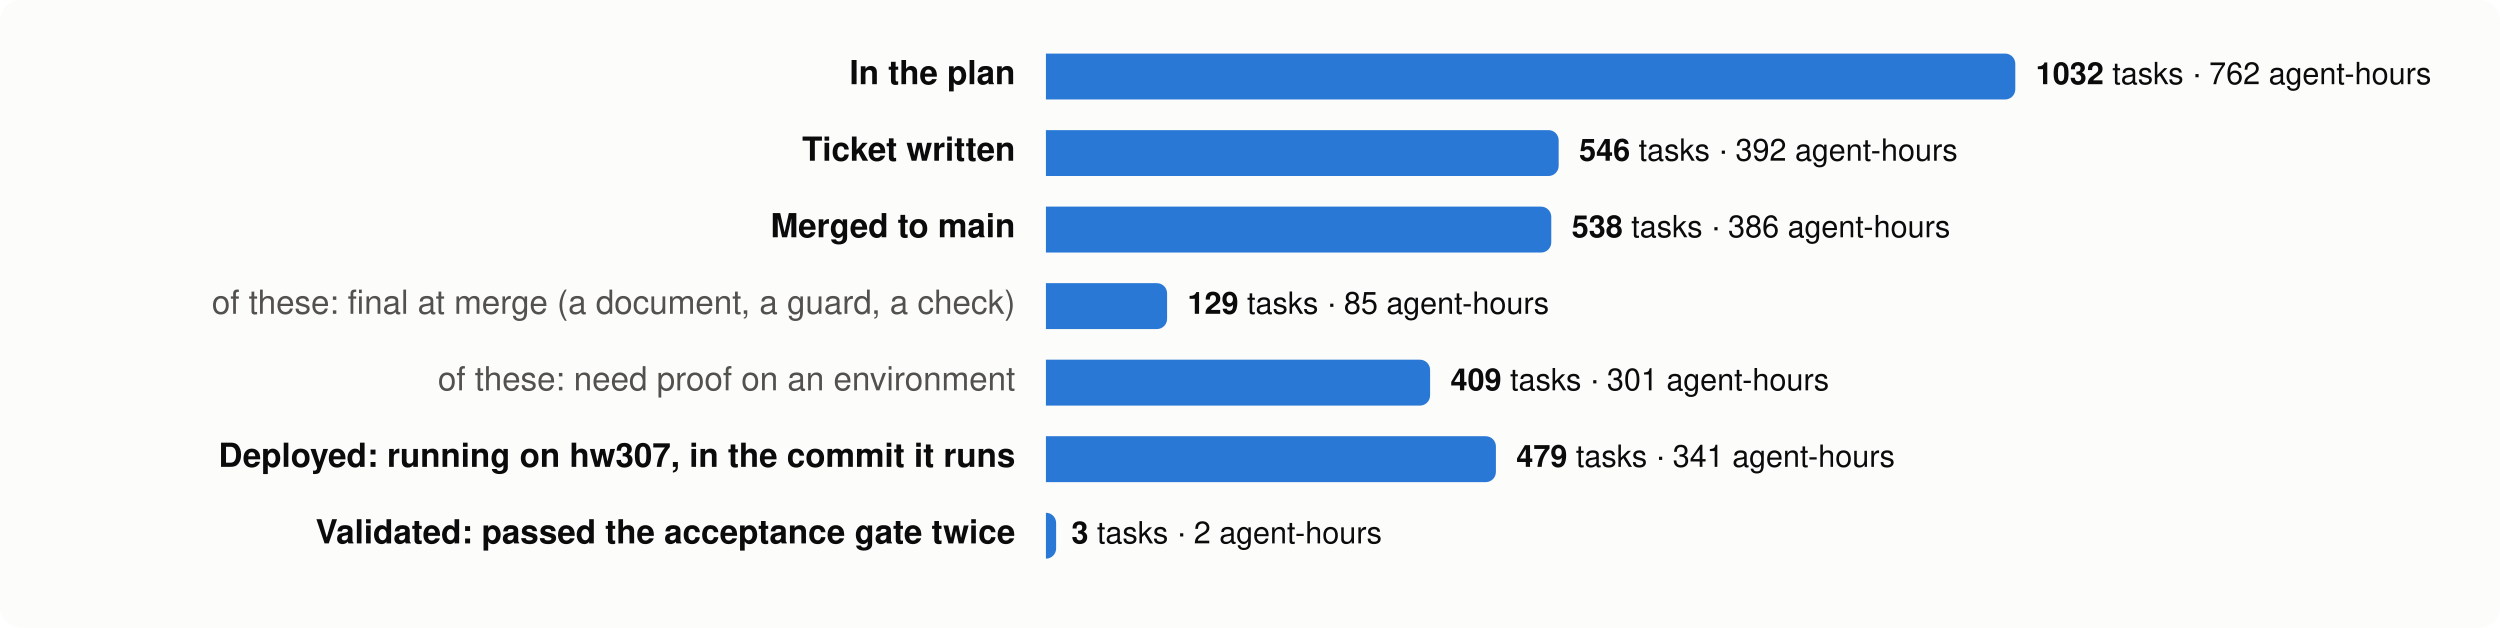
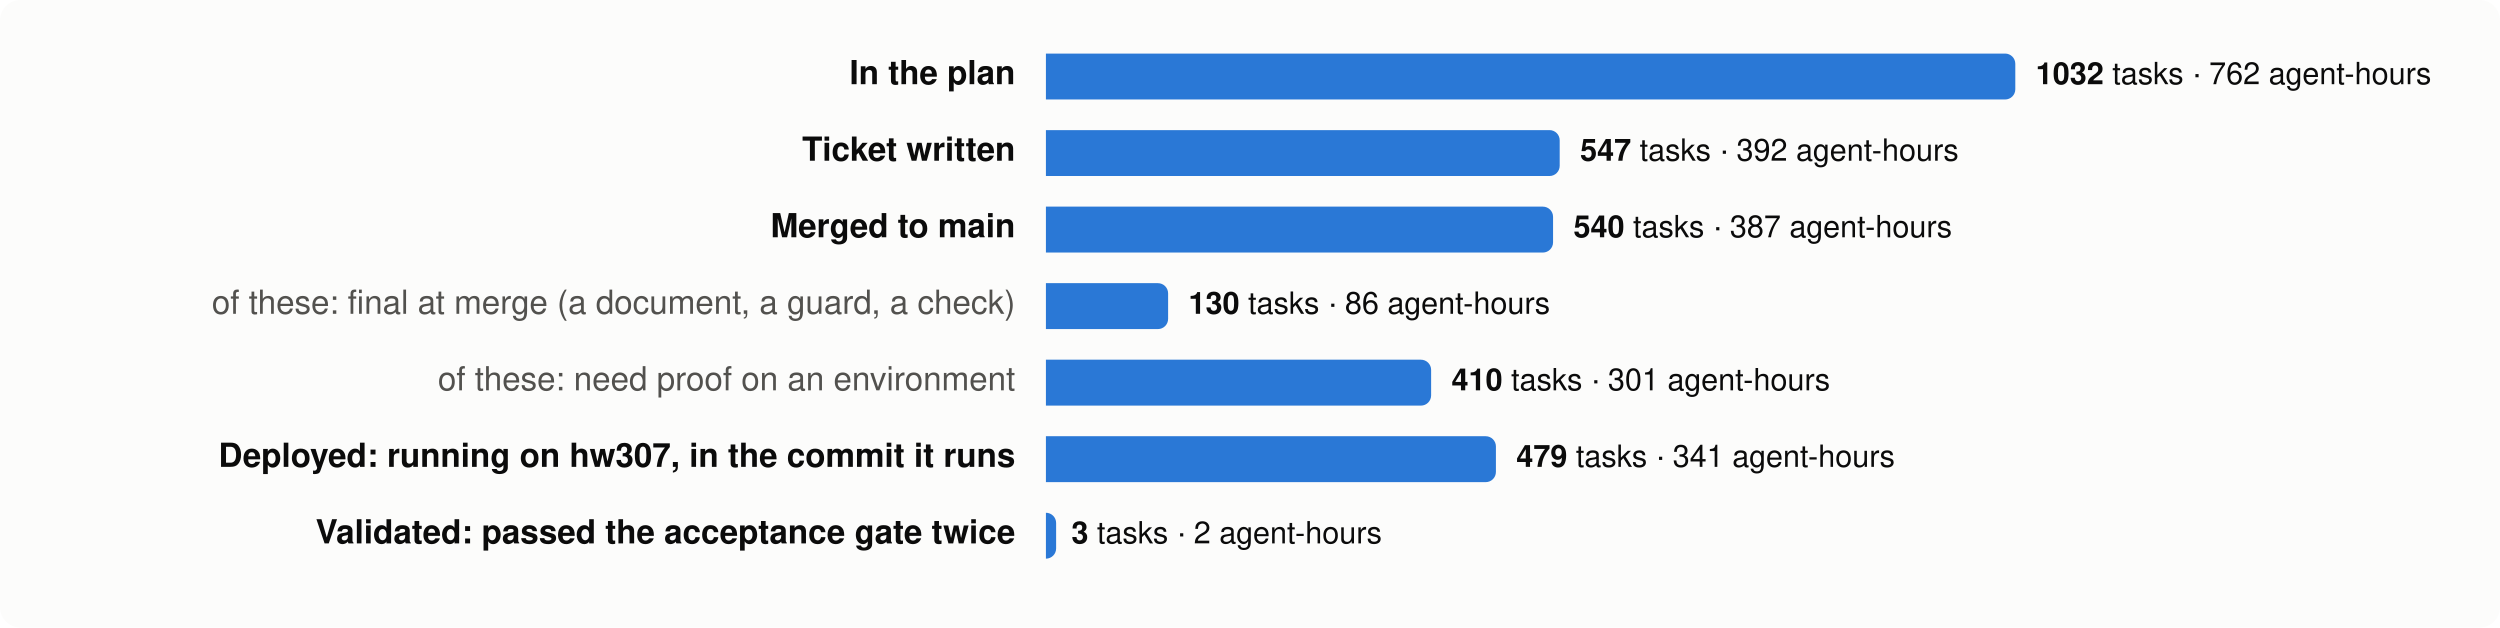
<svg xmlns="http://www.w3.org/2000/svg" viewBox="0 0 980 246" width="980" height="246" font-family="system-ui,-apple-system,Segoe UI,Helvetica,Arial,sans-serif" font-size="13">
  <rect width="980" height="246" rx="8" fill="#fcfcfb" />
  <text x="398" y="33" text-anchor="end" fill="#0b0b0b" font-weight="600">In the plan</text>
  <path d="M410,21 h376.0 a4,4 0 0 1 4,4 v10 a4,4 0 0 1 -4,4 h-376.0 z" fill="#2a78d6" />
  <text x="798.0" y="33" fill="#0b0b0b" font-size="12">
    <tspan font-weight="600">1032</tspan> tasks · 762 agent-hours</text>
  <text x="398" y="63" text-anchor="end" fill="#0b0b0b" font-weight="600">Ticket written</text>
-   <path d="M410,51 h197.0 a4,4 0 0 1 4,4 v10 a4,4 0 0 1 -4,4 h-197.0 z" fill="#2a78d6" />
-   <text x="619.0" y="63" fill="#0b0b0b" font-size="12">
-     <tspan font-weight="600">546</tspan> tasks · 392 agent-hours</text>
+   <path d="M410,51 h197.4 a4,4 0 0 1 4,4 v10 a4,4 0 0 1 -4,4 h-197.4 z" fill="#2a78d6" />
+   <text x="619.4" y="63" fill="#0b0b0b" font-size="12">
+     <tspan font-weight="600">547</tspan> tasks · 392 agent-hours</text>
  <text x="398" y="93" text-anchor="end" fill="#0b0b0b" font-weight="600">Merged to main</text>
-   <path d="M410,81 h194.1 a4,4 0 0 1 4,4 v10 a4,4 0 0 1 -4,4 h-194.1 z" fill="#2a78d6" />
-   <text x="616.1" y="93" fill="#0b0b0b" font-size="12">
-     <tspan font-weight="600">538</tspan> tasks · 386 agent-hours</text>
+   <path d="M410,81 h194.8 a4,4 0 0 1 4,4 v10 a4,4 0 0 1 -4,4 h-194.8 z" fill="#2a78d6" />
+   <text x="616.8" y="93" fill="#0b0b0b" font-size="12">
+     <tspan font-weight="600">540</tspan> tasks · 387 agent-hours</text>
  <text x="398" y="123" text-anchor="end" fill="#52514e" font-weight="400">of these: final at merge (a document, a guard, a check)</text>
-   <path d="M410,111 h43.5 a4,4 0 0 1 4,4 v10 a4,4 0 0 1 -4,4 h-43.5 z" fill="#2a78d6" />
-   <text x="465.5" y="123" fill="#0b0b0b" font-size="12">
-     <tspan font-weight="600">129</tspan> tasks · 85 agent-hours</text>
+   <path d="M410,111 h43.9 a4,4 0 0 1 4,4 v10 a4,4 0 0 1 -4,4 h-43.9 z" fill="#2a78d6" />
+   <text x="465.9" y="123" fill="#0b0b0b" font-size="12">
+     <tspan font-weight="600">130</tspan> tasks · 86 agent-hours</text>
  <text x="398" y="153" text-anchor="end" fill="#52514e" font-weight="400">of these: need proof on an environment</text>
-   <path d="M410,141 h146.6 a4,4 0 0 1 4,4 v10 a4,4 0 0 1 -4,4 h-146.6 z" fill="#2a78d6" />
-   <text x="568.6" y="153" fill="#0b0b0b" font-size="12">
-     <tspan font-weight="600">409</tspan> tasks · 301 agent-hours</text>
+   <path d="M410,141 h147.0 a4,4 0 0 1 4,4 v10 a4,4 0 0 1 -4,4 h-147.0 z" fill="#2a78d6" />
+   <text x="569.0" y="153" fill="#0b0b0b" font-size="12">
+     <tspan font-weight="600">410</tspan> tasks · 301 agent-hours</text>
  <text x="398" y="183" text-anchor="end" fill="#0b0b0b" font-weight="600">Deployed: running on hw307, in the commit it runs</text>
  <path d="M410,171 h172.4 a4,4 0 0 1 4,4 v10 a4,4 0 0 1 -4,4 h-172.4 z" fill="#2a78d6" />
  <text x="594.4" y="183" fill="#0b0b0b" font-size="12">
    <tspan font-weight="600">479</tspan> tasks · 341 agent-hours</text>
  <text x="398" y="213" text-anchor="end" fill="#0b0b0b" font-weight="600">Validated: passed the acceptance gate twice</text>
  <path d="M410,201 h0.0 a4,4 0 0 1 4,4 v10 a4,4 0 0 1 -4,4 h-0.0 z" fill="#2a78d6" />
  <text x="420.0" y="213" fill="#0b0b0b" font-size="12">
    <tspan font-weight="600">3</tspan> tasks · 2 agent-hours</text>
</svg>
